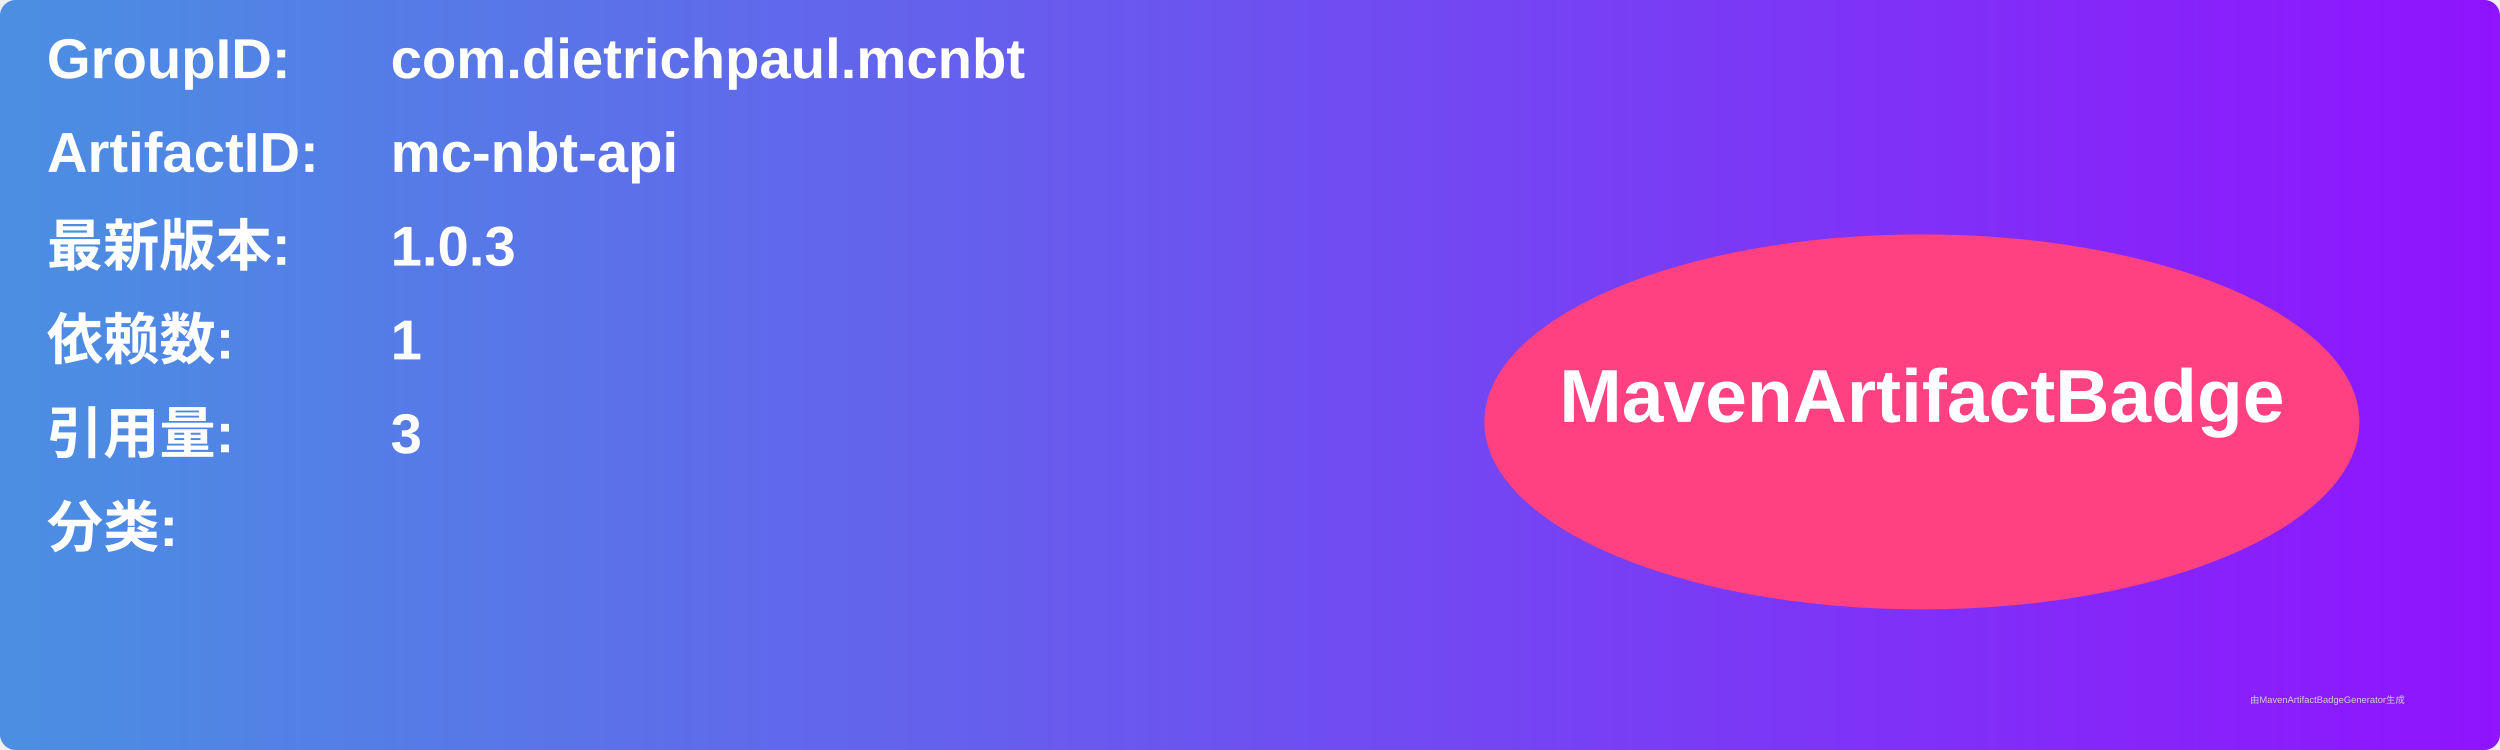
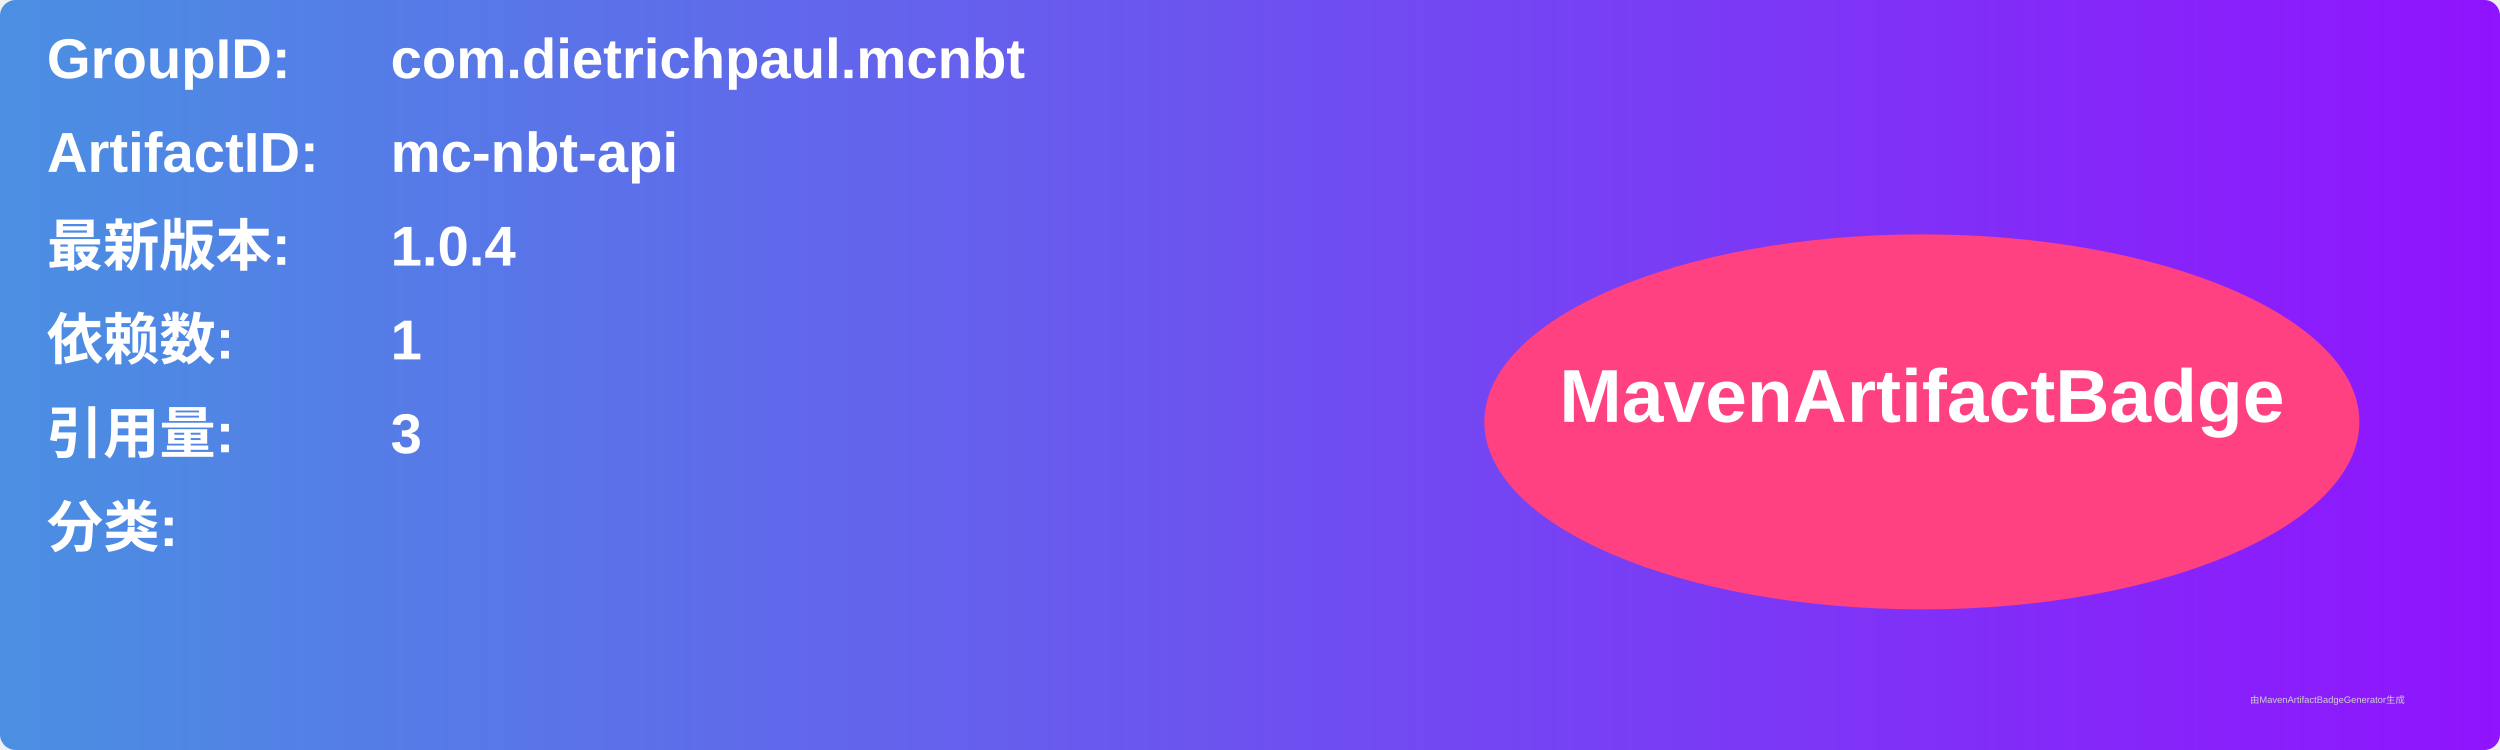
<svg xmlns="http://www.w3.org/2000/svg" width="800" height="240" viewBox="0 0 800 240">
  <linearGradient id="grad" x1="0%" y1="0%" x2="100%" y2="0%">
    <stop offset="0%" stop-color="#4a90e2" />
    <stop offset="100%" stop-color="#9013fe" />
  </linearGradient>
  <rect width="100%" height="100%" rx="5" ry="5" fill="url(#grad)" />
  <g transform="translate(15, 15)">
    <text x="0" y="10" font-family="Arial" font-size="18" fill="white" font-weight="bold" width="260">GroupID:</text>
    <text x="110" y="10" font-family="Arial" font-size="18" fill="white" font-weight="bold" width="460">com.dietrichpaul.mcnbt</text>
    <text x="0" y="40" font-family="Arial" font-size="18" fill="white" font-weight="bold" width="260">ArtifactID:</text>
    <text x="110" y="40" font-family="Arial" font-size="18" fill="white" font-weight="bold" width="460">mc-nbt-api</text>
    <text x="0" y="70" font-family="Arial" font-size="18" fill="white" font-weight="bold">最新版本:</text>
    <text x="110" y="70" font-family="Arial" font-size="18" fill="white" font-weight="bold">
-       <tspan font-weight="bold">1.0.3</tspan>
+       <tspan font-weight="bold">1.0.4</tspan>
    </text>
    <text x="0" y="100" font-family="Arial" font-size="18" fill="white" font-weight="bold">依赖数: </text>
    <text x="110" y="100" font-family="Arial" font-size="18" fill="white">
      <tspan font-weight="bold">1</tspan>
    </text>
    <text x="0" y="130" font-family="Arial" font-size="18" fill="white" font-weight="bold">引用量: </text>
    <text x="110" y="130" font-family="Arial" font-size="18" fill="white">
      <tspan font-weight="bold">3</tspan>
    </text>
    <text x="0" y="160" font-family="Arial" font-size="18" fill="white" font-weight="bold">分类:</text>
    <text x="10" y="190" font-family="Arial" font-size="10" fill="white">
      <tspan font-weight="bold" />
    </text>
    <ellipse cx="600" cy="120" rx="140" ry="60" fill="#ff4081" />
    <text x="600" y="120" text-anchor="middle" font-family="Arial" font-size="24" fill="white" font-weight="bold">MavenArtifactBadge</text>
  </g>
  <text x="720" y="225" font-family="Arial" font-size="3" fill="#d0d0d0">由MavenArtifactBadgeGenerator生成</text>
</svg>
